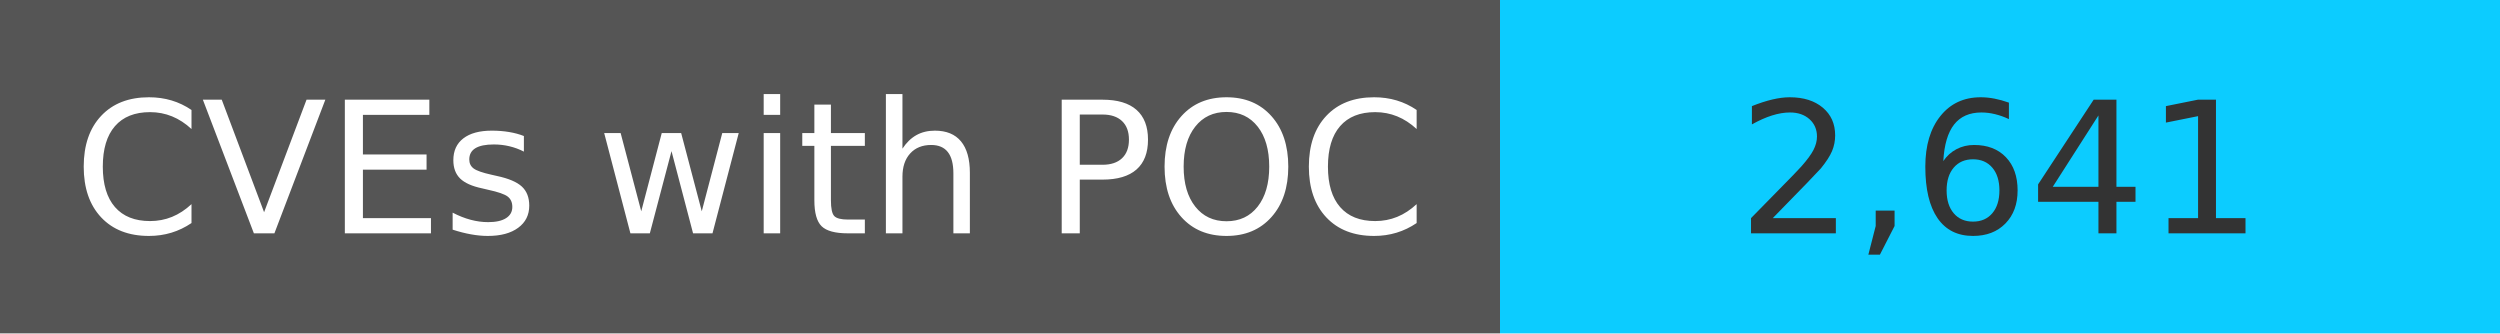
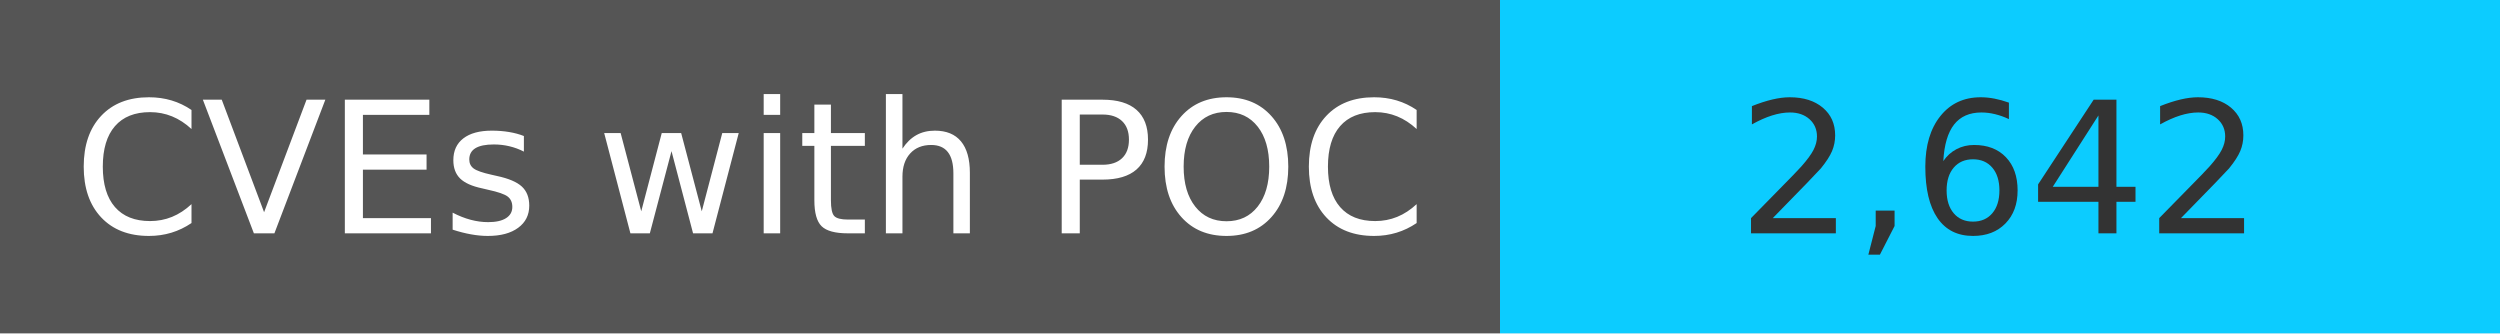
<svg xmlns="http://www.w3.org/2000/svg" width="150" height="20" role="img">
  <linearGradient id="s" x2="0" y2="100%">
    <stop offset="0" stop-color="#bbb" stop-opacity=".1" />
    <stop offset="1" stop-opacity=".1" />
  </linearGradient>
  <g>
    <rect width="90" height="20" fill="#555" />
    <rect x="90" width="267" height="20" fill="#0cccff" />
  </g>
  <g fill="#fff" text-anchor="middle" font-family="Verdana,Geneva,DejaVu Sans,sans-serif" text-rendering="geometricPrecision" font-size="110">
    <text x="450" y="140" transform="scale(.1)" fill="#fff">
            CVEs with POC
        </text>
    <text x="1200" y="140" transform="scale(.1)" fill="#333">
-             2,641
+             2,642
        </text>
  </g>
</svg>
